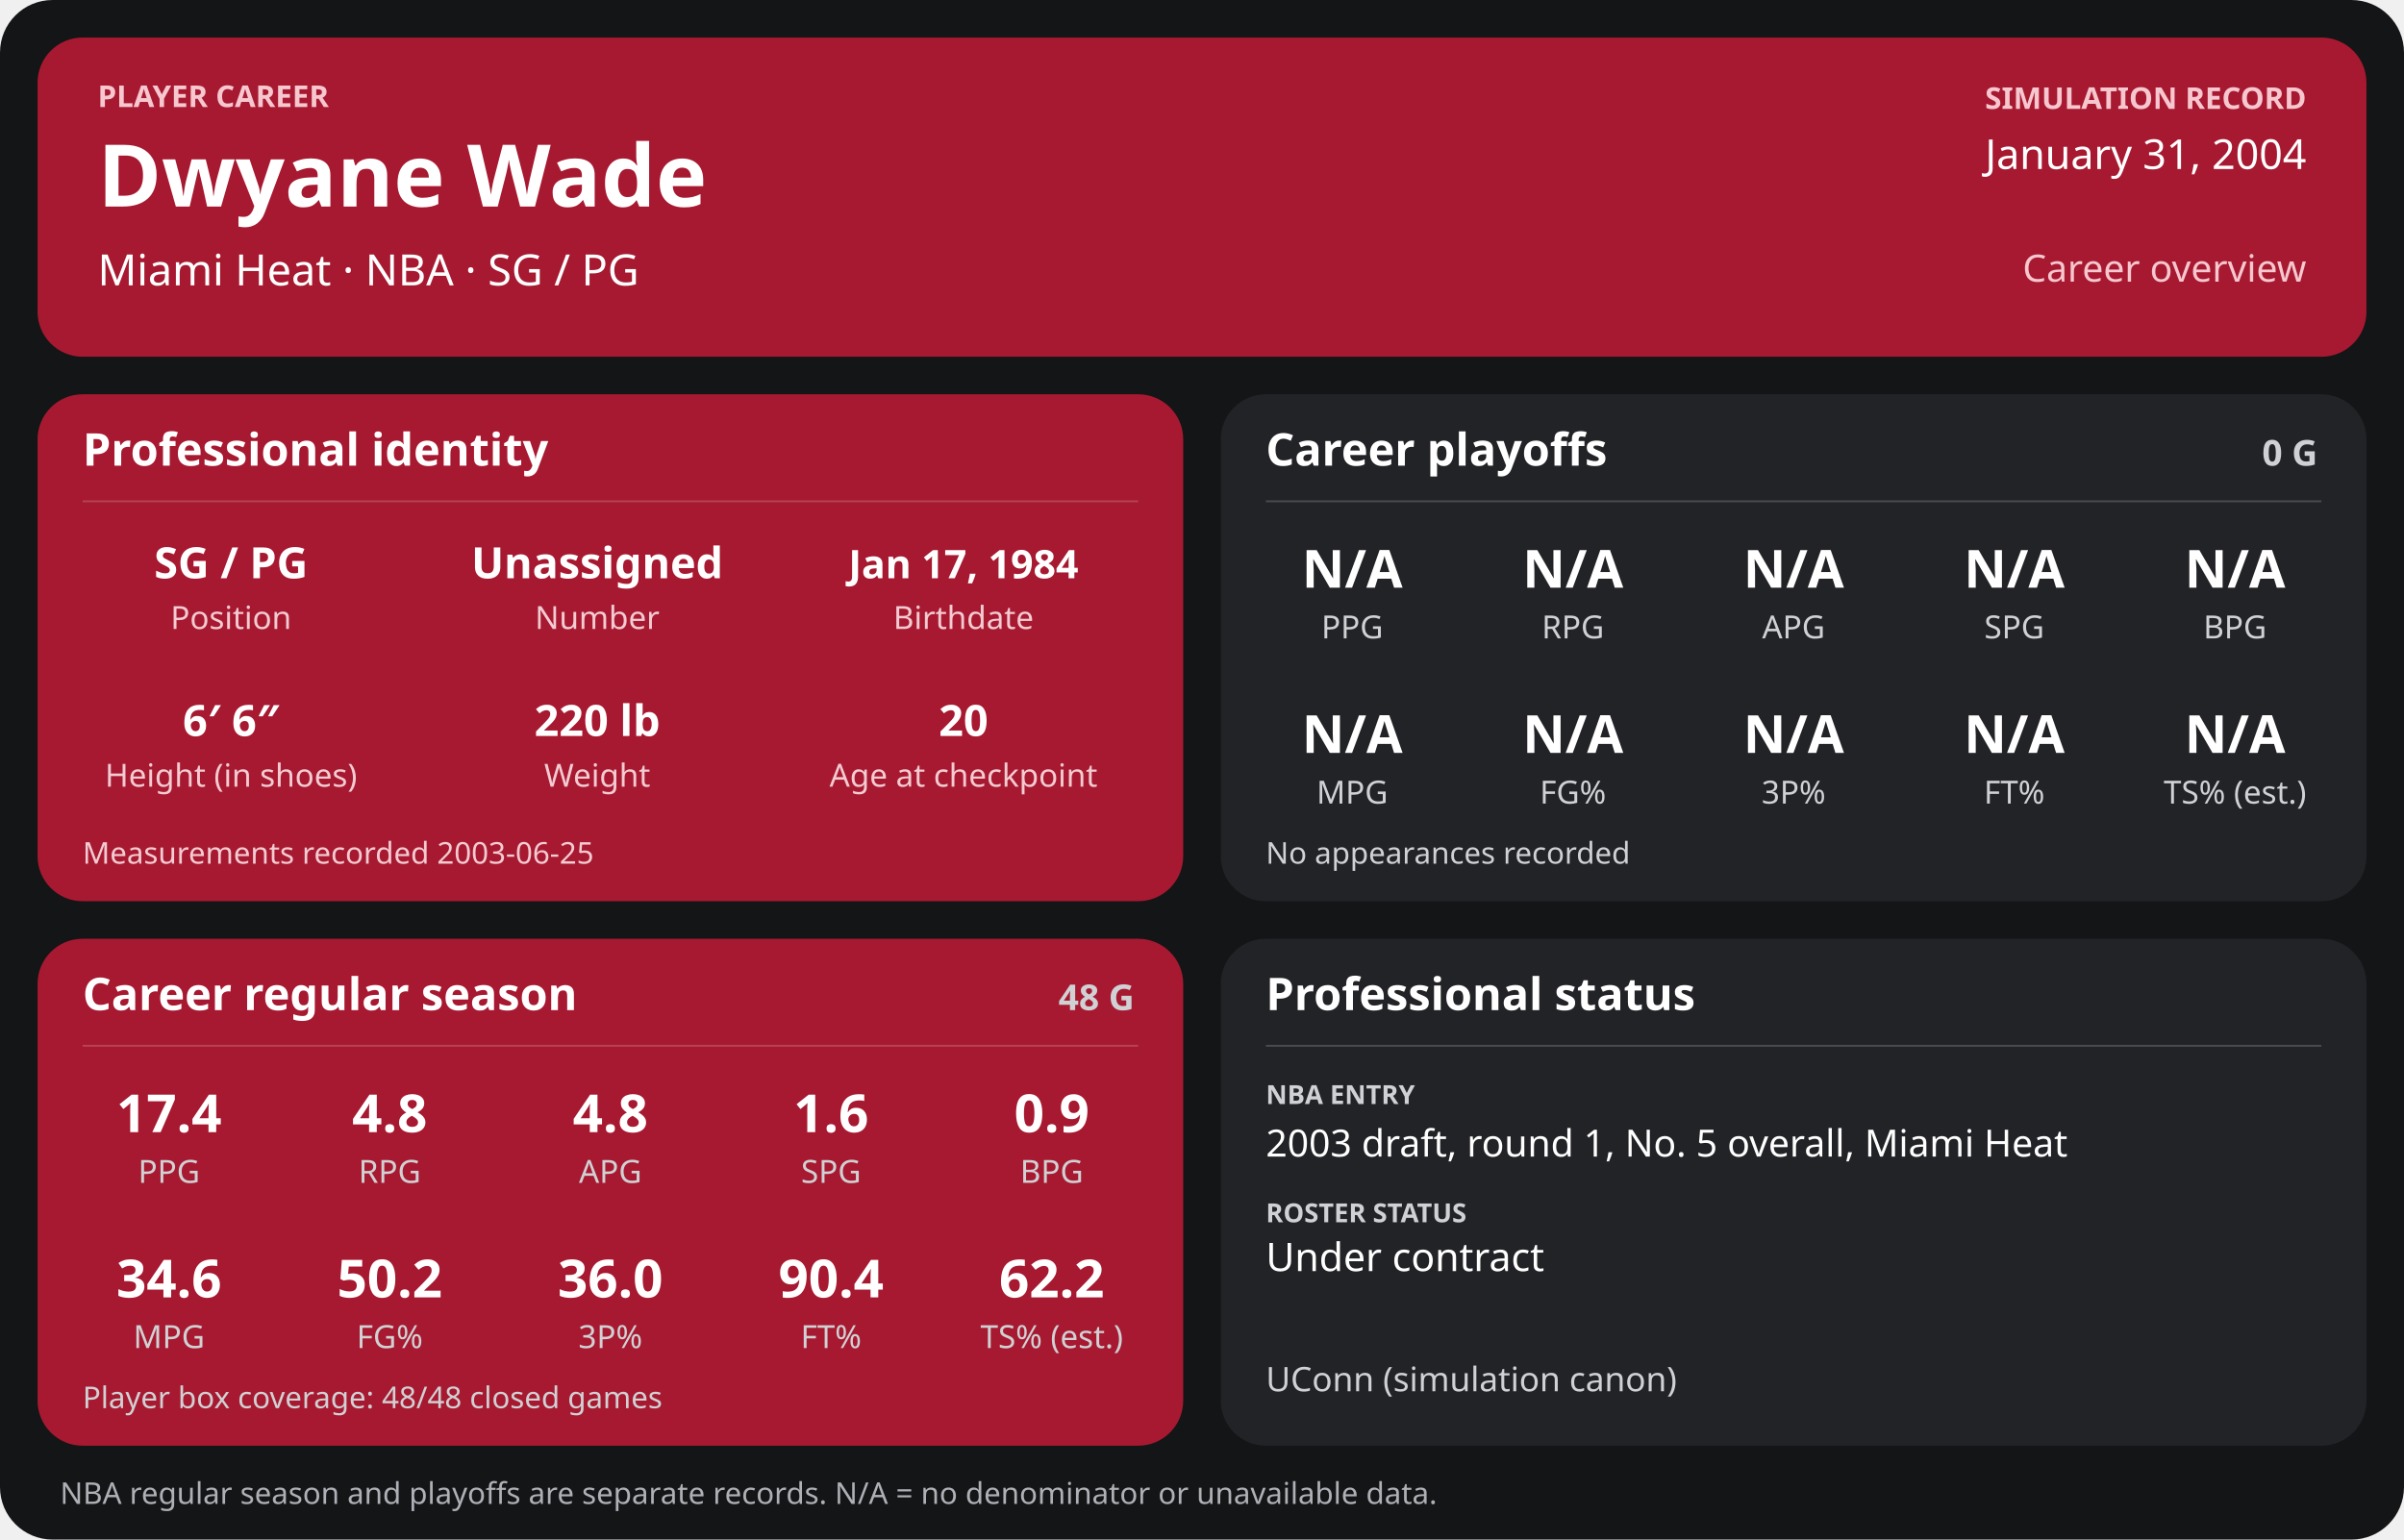
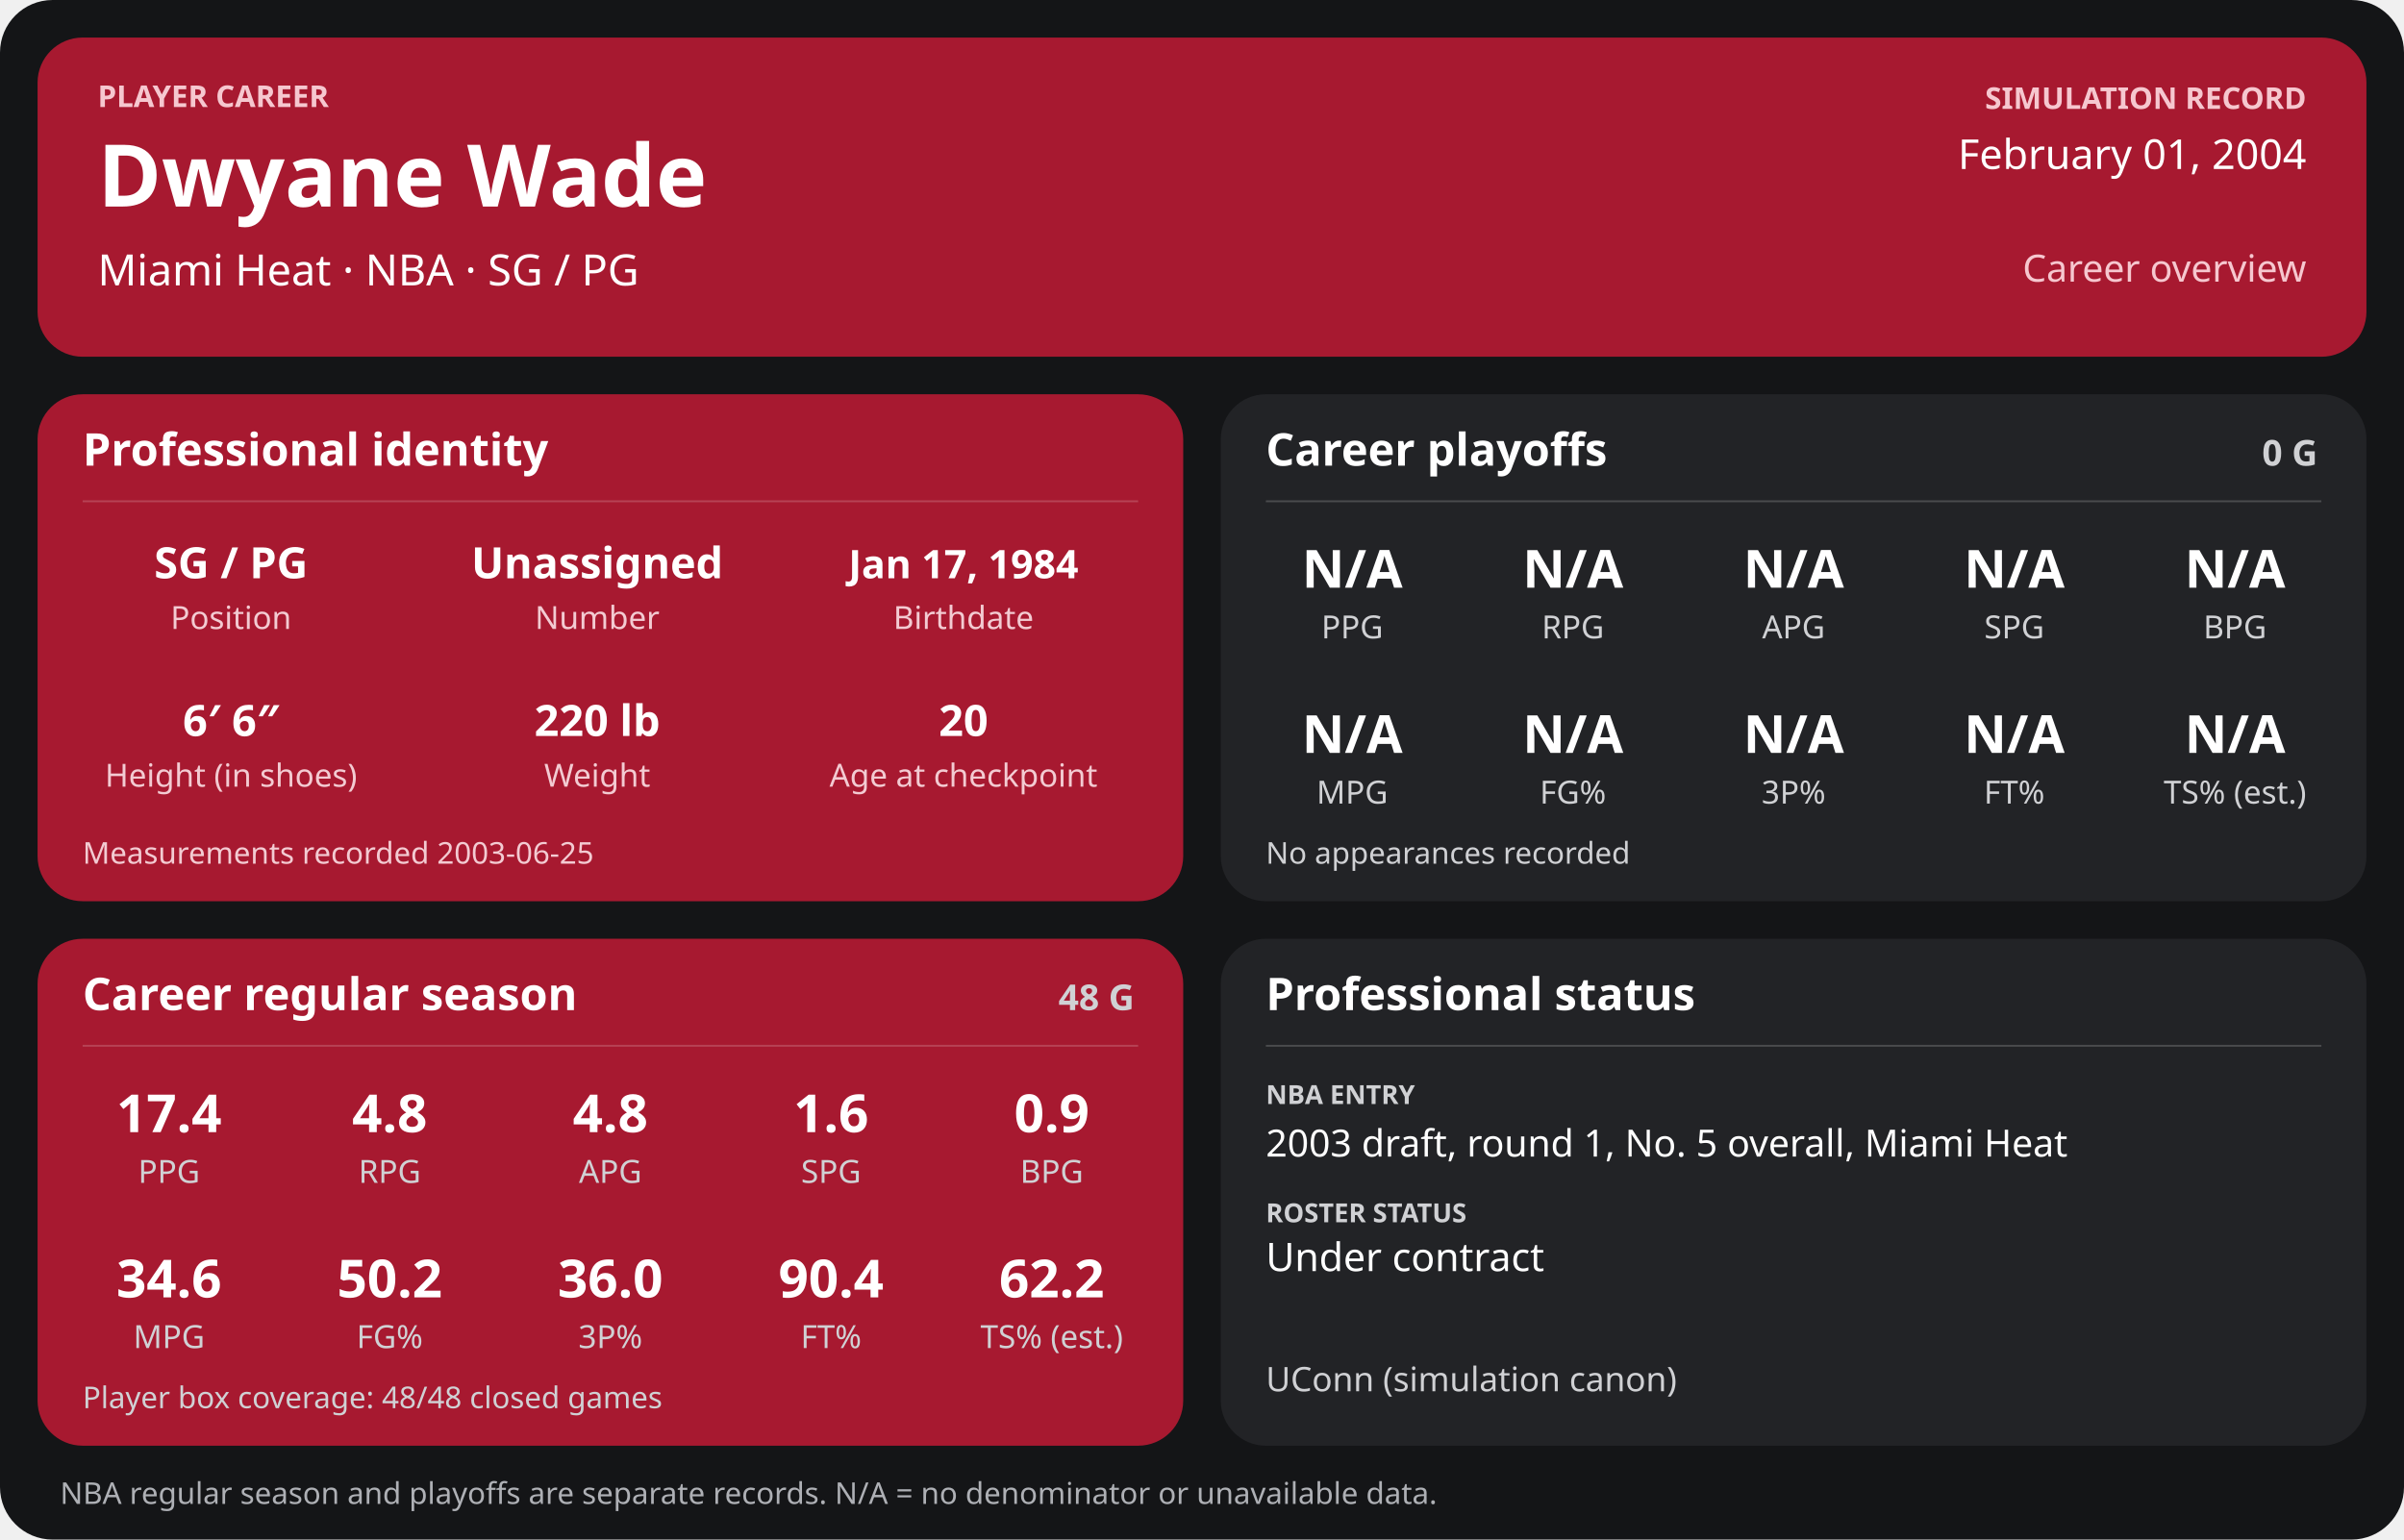
<svg xmlns="http://www.w3.org/2000/svg" width="1280" height="820" viewBox="0 0 1280 820" role="img" aria-labelledby="title desc">
  <rect width="1280" height="820" rx="28" fill="#141517" />
  <g>
    <rect x="20" y="20" width="1240" height="170" rx="24" fill="#a71930" />
    <text x="52" y="57" font-family="sans-serif" fill="#f6c7cf" font-size="16" font-weight="700" text-anchor="start">PLAYER CAREER</text>
    <text x="52" y="110" font-family="sans-serif" fill="#ffffff" font-size="46" font-weight="700" text-anchor="start">Dwyane Wade</text>
    <text x="52" y="152" font-family="sans-serif" fill="#ffffff" font-size="23" font-weight="400" text-anchor="start">Miami Heat  ·  NBA  ·  SG / PG</text>
    <text x="1228" y="58" font-family="sans-serif" fill="#f6c7cf" font-size="16" font-weight="700" text-anchor="end">SIMULATION RECORD</text>
-     <text x="1228" y="90" font-family="sans-serif" fill="#ffffff" font-size="22" font-weight="500" text-anchor="end">January 31, 2004</text>
+     <text x="1228" y="90" font-family="sans-serif" fill="#ffffff" font-size="22" font-weight="500" text-anchor="end">February 01, 2004</text>
    <text x="1228" y="150" font-family="sans-serif" fill="#f6c7cf" font-size="20" font-weight="500" text-anchor="end">Career overview</text>
    <rect x="20" y="210" width="610" height="270" rx="24" fill="#a71930" />
    <text x="44" y="248" font-family="sans-serif" fill="#ffffff" font-size="24" font-weight="700" text-anchor="start">Professional identity</text>
    <line x1="44" y1="267" x2="606" y2="267" stroke="#ffffff" stroke-opacity="0.18" />
    <text x="123" y="308" font-family="sans-serif" fill="#ffffff" font-size="23" font-weight="600" text-anchor="middle">SG / PG</text>
    <text x="123" y="335" font-family="sans-serif" fill="#f3cbd2" font-size="17" font-weight="400" text-anchor="middle">Position</text>
    <text x="318" y="308" font-family="sans-serif" fill="#ffffff" font-size="23" font-weight="600" text-anchor="middle">Unassigned</text>
    <text x="318" y="335" font-family="sans-serif" fill="#f3cbd2" font-size="17" font-weight="400" text-anchor="middle">Number</text>
    <text x="513" y="308" font-family="sans-serif" fill="#ffffff" font-size="21" font-weight="600" text-anchor="middle">Jan 17, 1984</text>
    <text x="513" y="335" font-family="sans-serif" fill="#f3cbd2" font-size="17" font-weight="400" text-anchor="middle">Birthdate</text>
    <text x="123" y="392" font-family="sans-serif" fill="#ffffff" font-size="23" font-weight="600" text-anchor="middle">6′ 6″</text>
    <text x="123" y="419" font-family="sans-serif" fill="#f3cbd2" font-size="17" font-weight="400" text-anchor="middle">Height (in shoes)</text>
    <text x="318" y="392" font-family="sans-serif" fill="#ffffff" font-size="23" font-weight="600" text-anchor="middle">220 lb</text>
    <text x="318" y="419" font-family="sans-serif" fill="#f3cbd2" font-size="17" font-weight="400" text-anchor="middle">Weight</text>
    <text x="513" y="392" font-family="sans-serif" fill="#ffffff" font-size="23" font-weight="600" text-anchor="middle">20</text>
    <text x="513" y="419" font-family="sans-serif" fill="#f3cbd2" font-size="17" font-weight="400" text-anchor="middle">Age at checkpoint</text>
    <text x="44" y="460" font-family="sans-serif" fill="#f3cbd2" font-size="16" font-weight="400" text-anchor="start">Measurements recorded 2003-06-25</text>
    <rect x="650" y="210" width="610" height="270" rx="24" fill="#222326" />
    <text x="674" y="248" font-family="sans-serif" fill="#ffffff" font-size="24" font-weight="700" text-anchor="start">Career playoffs</text>
    <text x="1234" y="248" font-family="sans-serif" fill="#d0d1d4" font-size="19" font-weight="700" text-anchor="end">0 G</text>
    <line x1="674" y1="267" x2="1236" y2="267" stroke="#ffffff" stroke-opacity="0.18" />
    <text x="720.0" y="313" font-family="sans-serif" fill="#ffffff" font-size="28" font-weight="600" text-anchor="middle">N/A</text>
    <text x="720.0" y="340" font-family="sans-serif" fill="#d0d1d4" font-size="17" font-weight="400" text-anchor="middle">PPG</text>
    <text x="837.5" y="313" font-family="sans-serif" fill="#ffffff" font-size="28" font-weight="600" text-anchor="middle">N/A</text>
    <text x="837.5" y="340" font-family="sans-serif" fill="#d0d1d4" font-size="17" font-weight="400" text-anchor="middle">RPG</text>
    <text x="955.0" y="313" font-family="sans-serif" fill="#ffffff" font-size="28" font-weight="600" text-anchor="middle">N/A</text>
    <text x="955.0" y="340" font-family="sans-serif" fill="#d0d1d4" font-size="17" font-weight="400" text-anchor="middle">APG</text>
    <text x="1072.5" y="313" font-family="sans-serif" fill="#ffffff" font-size="28" font-weight="600" text-anchor="middle">N/A</text>
    <text x="1072.5" y="340" font-family="sans-serif" fill="#d0d1d4" font-size="17" font-weight="400" text-anchor="middle">SPG</text>
    <text x="1190.0" y="313" font-family="sans-serif" fill="#ffffff" font-size="28" font-weight="600" text-anchor="middle">N/A</text>
    <text x="1190.0" y="340" font-family="sans-serif" fill="#d0d1d4" font-size="17" font-weight="400" text-anchor="middle">BPG</text>
    <text x="720.0" y="401" font-family="sans-serif" fill="#ffffff" font-size="28" font-weight="600" text-anchor="middle">N/A</text>
    <text x="720.0" y="428" font-family="sans-serif" fill="#d0d1d4" font-size="17" font-weight="400" text-anchor="middle">MPG</text>
    <text x="837.5" y="401" font-family="sans-serif" fill="#ffffff" font-size="28" font-weight="600" text-anchor="middle">N/A</text>
    <text x="837.5" y="428" font-family="sans-serif" fill="#d0d1d4" font-size="17" font-weight="400" text-anchor="middle">FG%</text>
    <text x="955.0" y="401" font-family="sans-serif" fill="#ffffff" font-size="28" font-weight="600" text-anchor="middle">N/A</text>
    <text x="955.0" y="428" font-family="sans-serif" fill="#d0d1d4" font-size="17" font-weight="400" text-anchor="middle">3P%</text>
    <text x="1072.5" y="401" font-family="sans-serif" fill="#ffffff" font-size="28" font-weight="600" text-anchor="middle">N/A</text>
    <text x="1072.5" y="428" font-family="sans-serif" fill="#d0d1d4" font-size="17" font-weight="400" text-anchor="middle">FT%</text>
    <text x="1190.0" y="401" font-family="sans-serif" fill="#ffffff" font-size="28" font-weight="600" text-anchor="middle">N/A</text>
    <text x="1190.0" y="428" font-family="sans-serif" fill="#d0d1d4" font-size="17" font-weight="400" text-anchor="middle">TS% (est.)</text>
    <text x="674" y="460" font-family="sans-serif" fill="#d0d1d4" font-size="16" font-weight="400" text-anchor="start">No appearances recorded</text>
    <rect x="20" y="500" width="610" height="270" rx="24" fill="#a71930" />
    <text x="44" y="538" font-family="sans-serif" fill="#ffffff" font-size="24" font-weight="700" text-anchor="start">Career regular season</text>
    <text x="604" y="538" font-family="sans-serif" fill="#d0d1d4" font-size="19" font-weight="700" text-anchor="end">48 G</text>
    <line x1="44" y1="557" x2="606" y2="557" stroke="#ffffff" stroke-opacity="0.18" />
    <text x="90.0" y="603" font-family="sans-serif" fill="#ffffff" font-size="28" font-weight="600" text-anchor="middle">17.4</text>
    <text x="90.0" y="630" font-family="sans-serif" fill="#d0d1d4" font-size="17" font-weight="400" text-anchor="middle">PPG</text>
    <text x="207.5" y="603" font-family="sans-serif" fill="#ffffff" font-size="28" font-weight="600" text-anchor="middle">4.8</text>
    <text x="207.5" y="630" font-family="sans-serif" fill="#d0d1d4" font-size="17" font-weight="400" text-anchor="middle">RPG</text>
    <text x="325.0" y="603" font-family="sans-serif" fill="#ffffff" font-size="28" font-weight="600" text-anchor="middle">4.8</text>
    <text x="325.0" y="630" font-family="sans-serif" fill="#d0d1d4" font-size="17" font-weight="400" text-anchor="middle">APG</text>
    <text x="442.5" y="603" font-family="sans-serif" fill="#ffffff" font-size="28" font-weight="600" text-anchor="middle">1.6</text>
    <text x="442.5" y="630" font-family="sans-serif" fill="#d0d1d4" font-size="17" font-weight="400" text-anchor="middle">SPG</text>
    <text x="560.0" y="603" font-family="sans-serif" fill="#ffffff" font-size="28" font-weight="600" text-anchor="middle">0.9</text>
    <text x="560.0" y="630" font-family="sans-serif" fill="#d0d1d4" font-size="17" font-weight="400" text-anchor="middle">BPG</text>
    <text x="90.0" y="691" font-family="sans-serif" fill="#ffffff" font-size="28" font-weight="600" text-anchor="middle">34.6</text>
    <text x="90.0" y="718" font-family="sans-serif" fill="#d0d1d4" font-size="17" font-weight="400" text-anchor="middle">MPG</text>
    <text x="207.5" y="691" font-family="sans-serif" fill="#ffffff" font-size="28" font-weight="600" text-anchor="middle">50.2</text>
    <text x="207.5" y="718" font-family="sans-serif" fill="#d0d1d4" font-size="17" font-weight="400" text-anchor="middle">FG%</text>
    <text x="325.0" y="691" font-family="sans-serif" fill="#ffffff" font-size="28" font-weight="600" text-anchor="middle">36.0</text>
    <text x="325.0" y="718" font-family="sans-serif" fill="#d0d1d4" font-size="17" font-weight="400" text-anchor="middle">3P%</text>
    <text x="442.5" y="691" font-family="sans-serif" fill="#ffffff" font-size="28" font-weight="600" text-anchor="middle">90.4</text>
    <text x="442.5" y="718" font-family="sans-serif" fill="#d0d1d4" font-size="17" font-weight="400" text-anchor="middle">FT%</text>
    <text x="560.0" y="691" font-family="sans-serif" fill="#ffffff" font-size="28" font-weight="600" text-anchor="middle">62.2</text>
    <text x="560.0" y="718" font-family="sans-serif" fill="#d0d1d4" font-size="17" font-weight="400" text-anchor="middle">TS% (est.)</text>
    <text x="44" y="750" font-family="sans-serif" fill="#d0d1d4" font-size="16" font-weight="400" text-anchor="start">Player box coverage: 48/48 closed games</text>
    <rect x="650" y="500" width="610" height="270" rx="24" fill="#222326" />
    <text x="674" y="538" font-family="sans-serif" fill="#ffffff" font-size="24" font-weight="700" text-anchor="start">Professional status</text>
    <line x1="674" y1="557" x2="1236" y2="557" stroke="#ffffff" stroke-opacity="0.18" />
    <text x="674" y="588" font-family="sans-serif" fill="#d0d1d4" font-size="14" font-weight="700" text-anchor="start">NBA ENTRY</text>
    <text x="674" y="616" font-family="sans-serif" fill="#ffffff" font-size="20" font-weight="500" text-anchor="start">2003 draft, round 1, No. 5 overall, Miami Heat</text>
    <text x="674" y="651" font-family="sans-serif" fill="#d0d1d4" font-size="14" font-weight="700" text-anchor="start">ROSTER STATUS</text>
    <text x="674" y="677" font-family="sans-serif" fill="#ffffff" font-size="21" font-weight="500" text-anchor="start">Under contract</text>
    <text x="674" y="741" font-family="sans-serif" fill="#d0d1d4" font-size="18" font-weight="400" text-anchor="start">UConn (simulation canon)</text>
    <text x="32" y="801" font-family="sans-serif" fill="#aeb0b5" font-size="16" font-weight="400" text-anchor="start">NBA regular season and playoffs are separate records. N/A = no denominator or unavailable data.</text>
  </g>
</svg>
